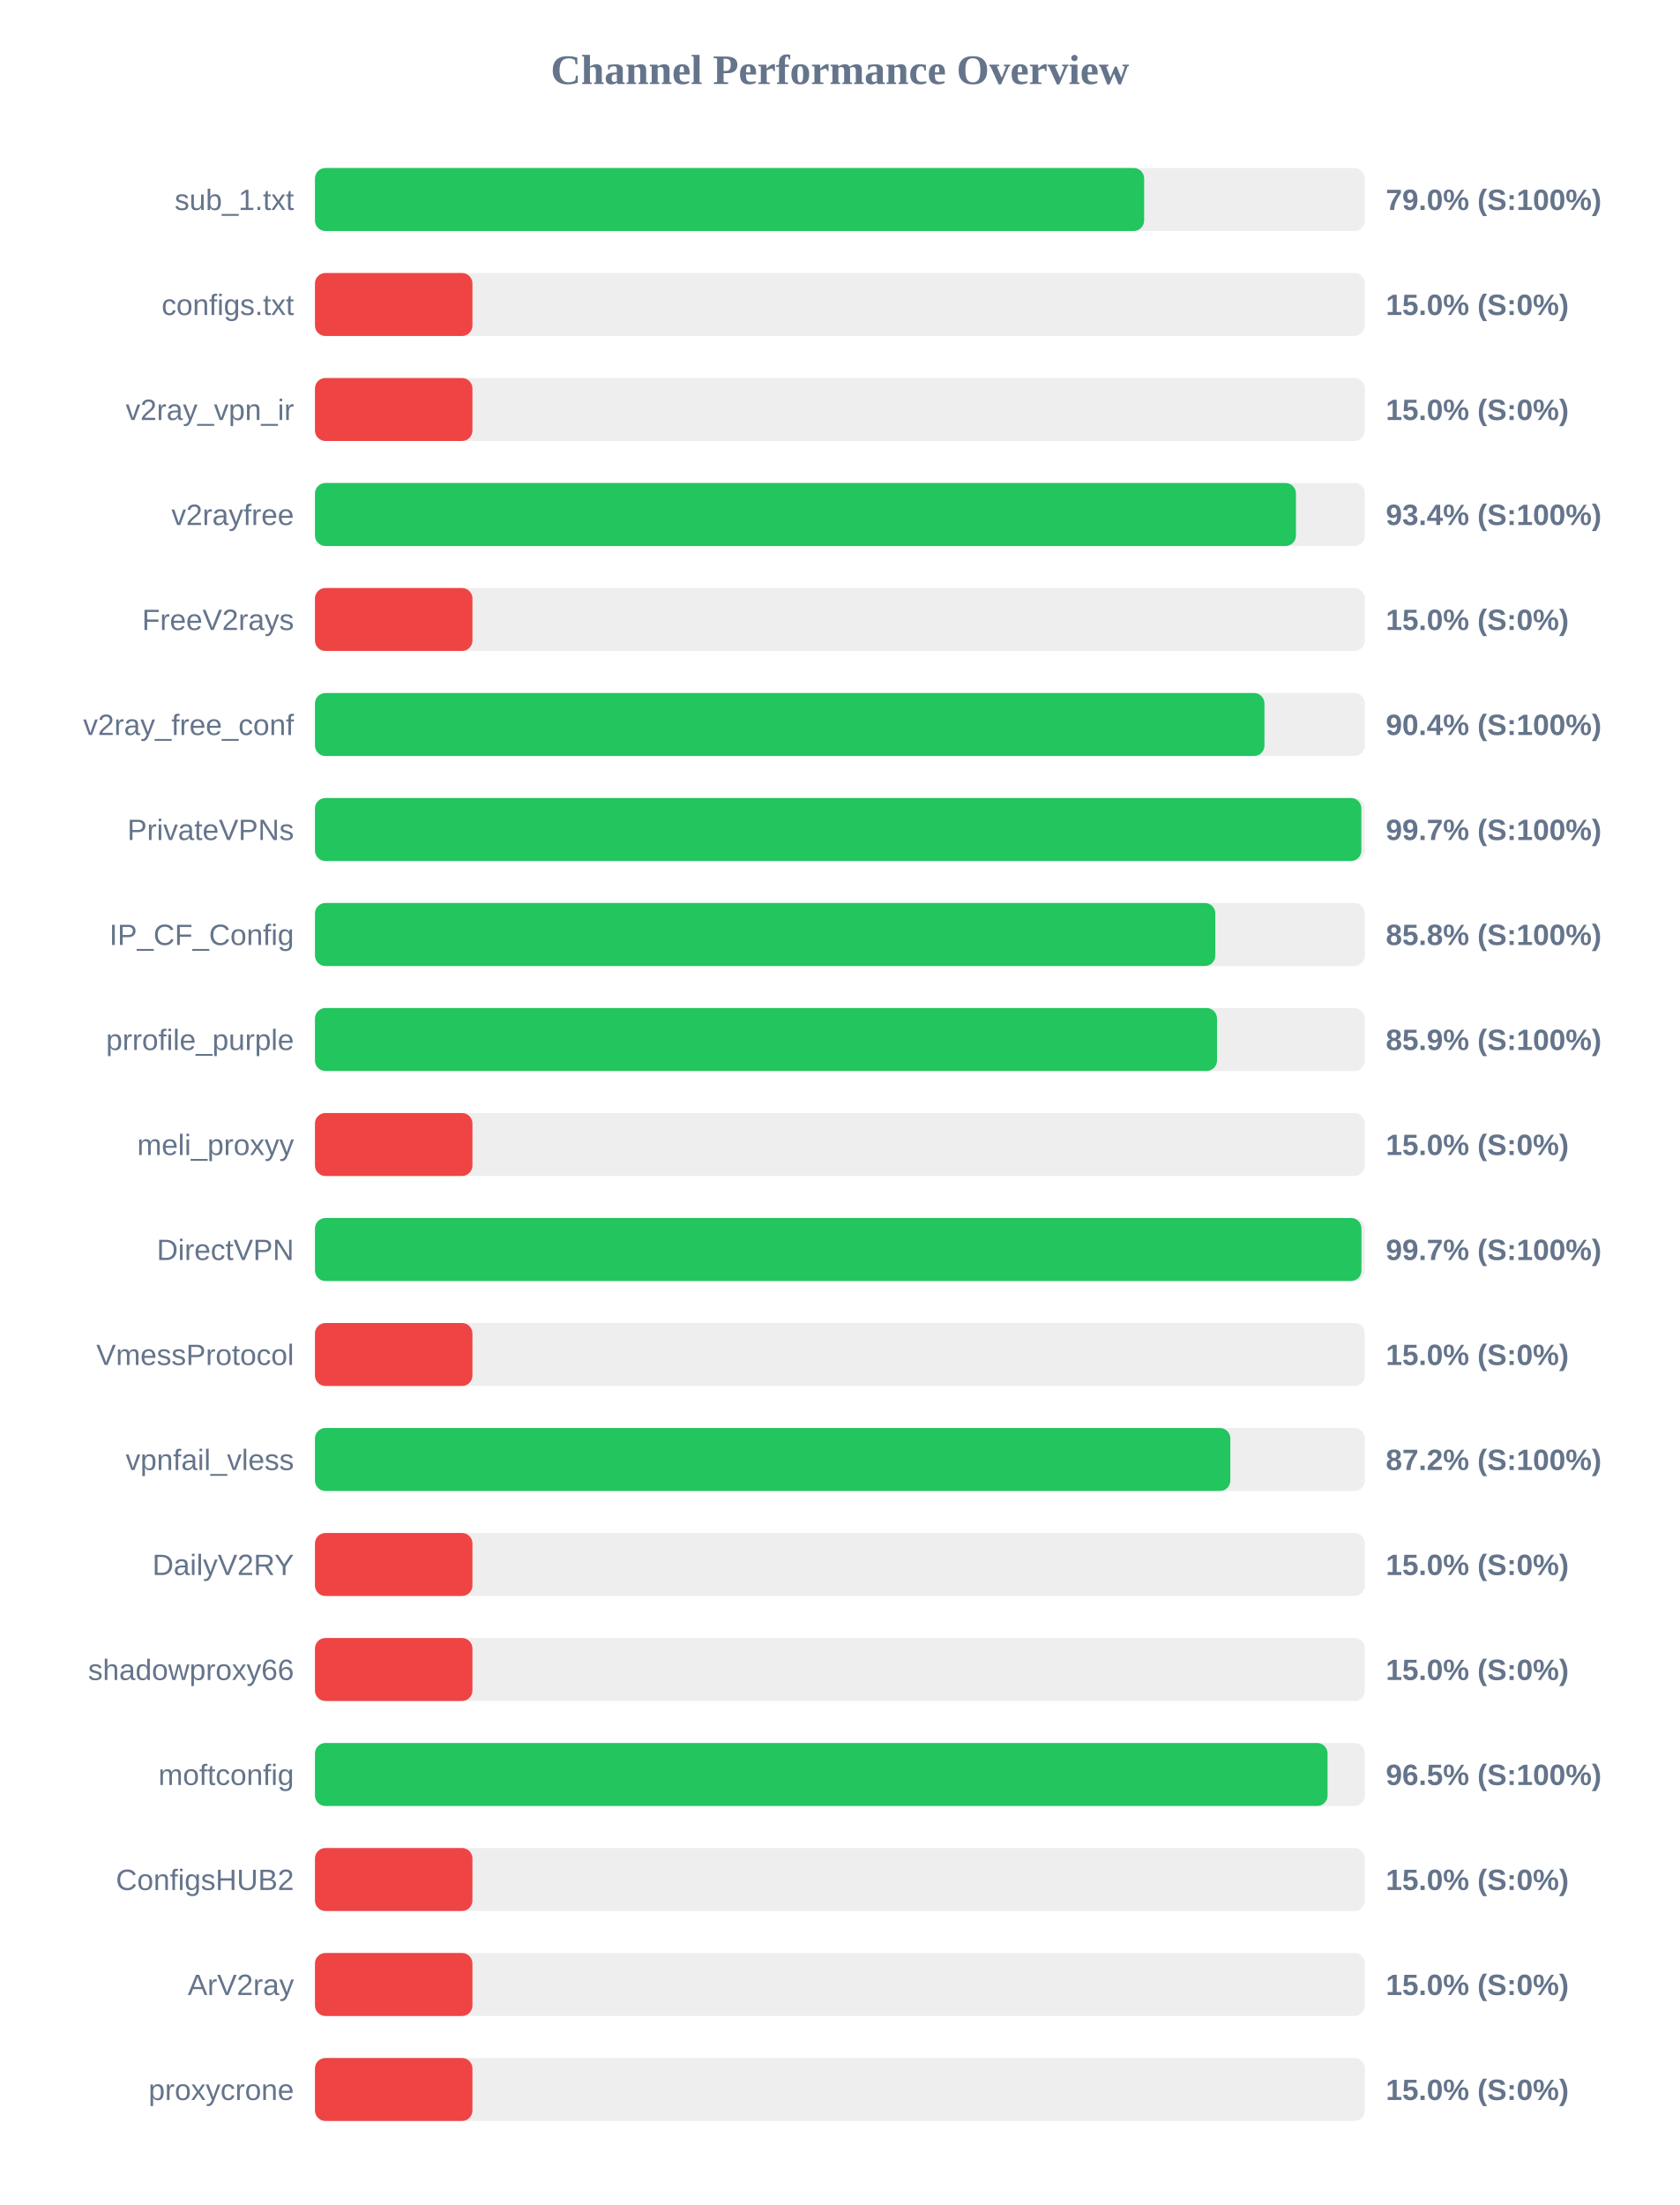
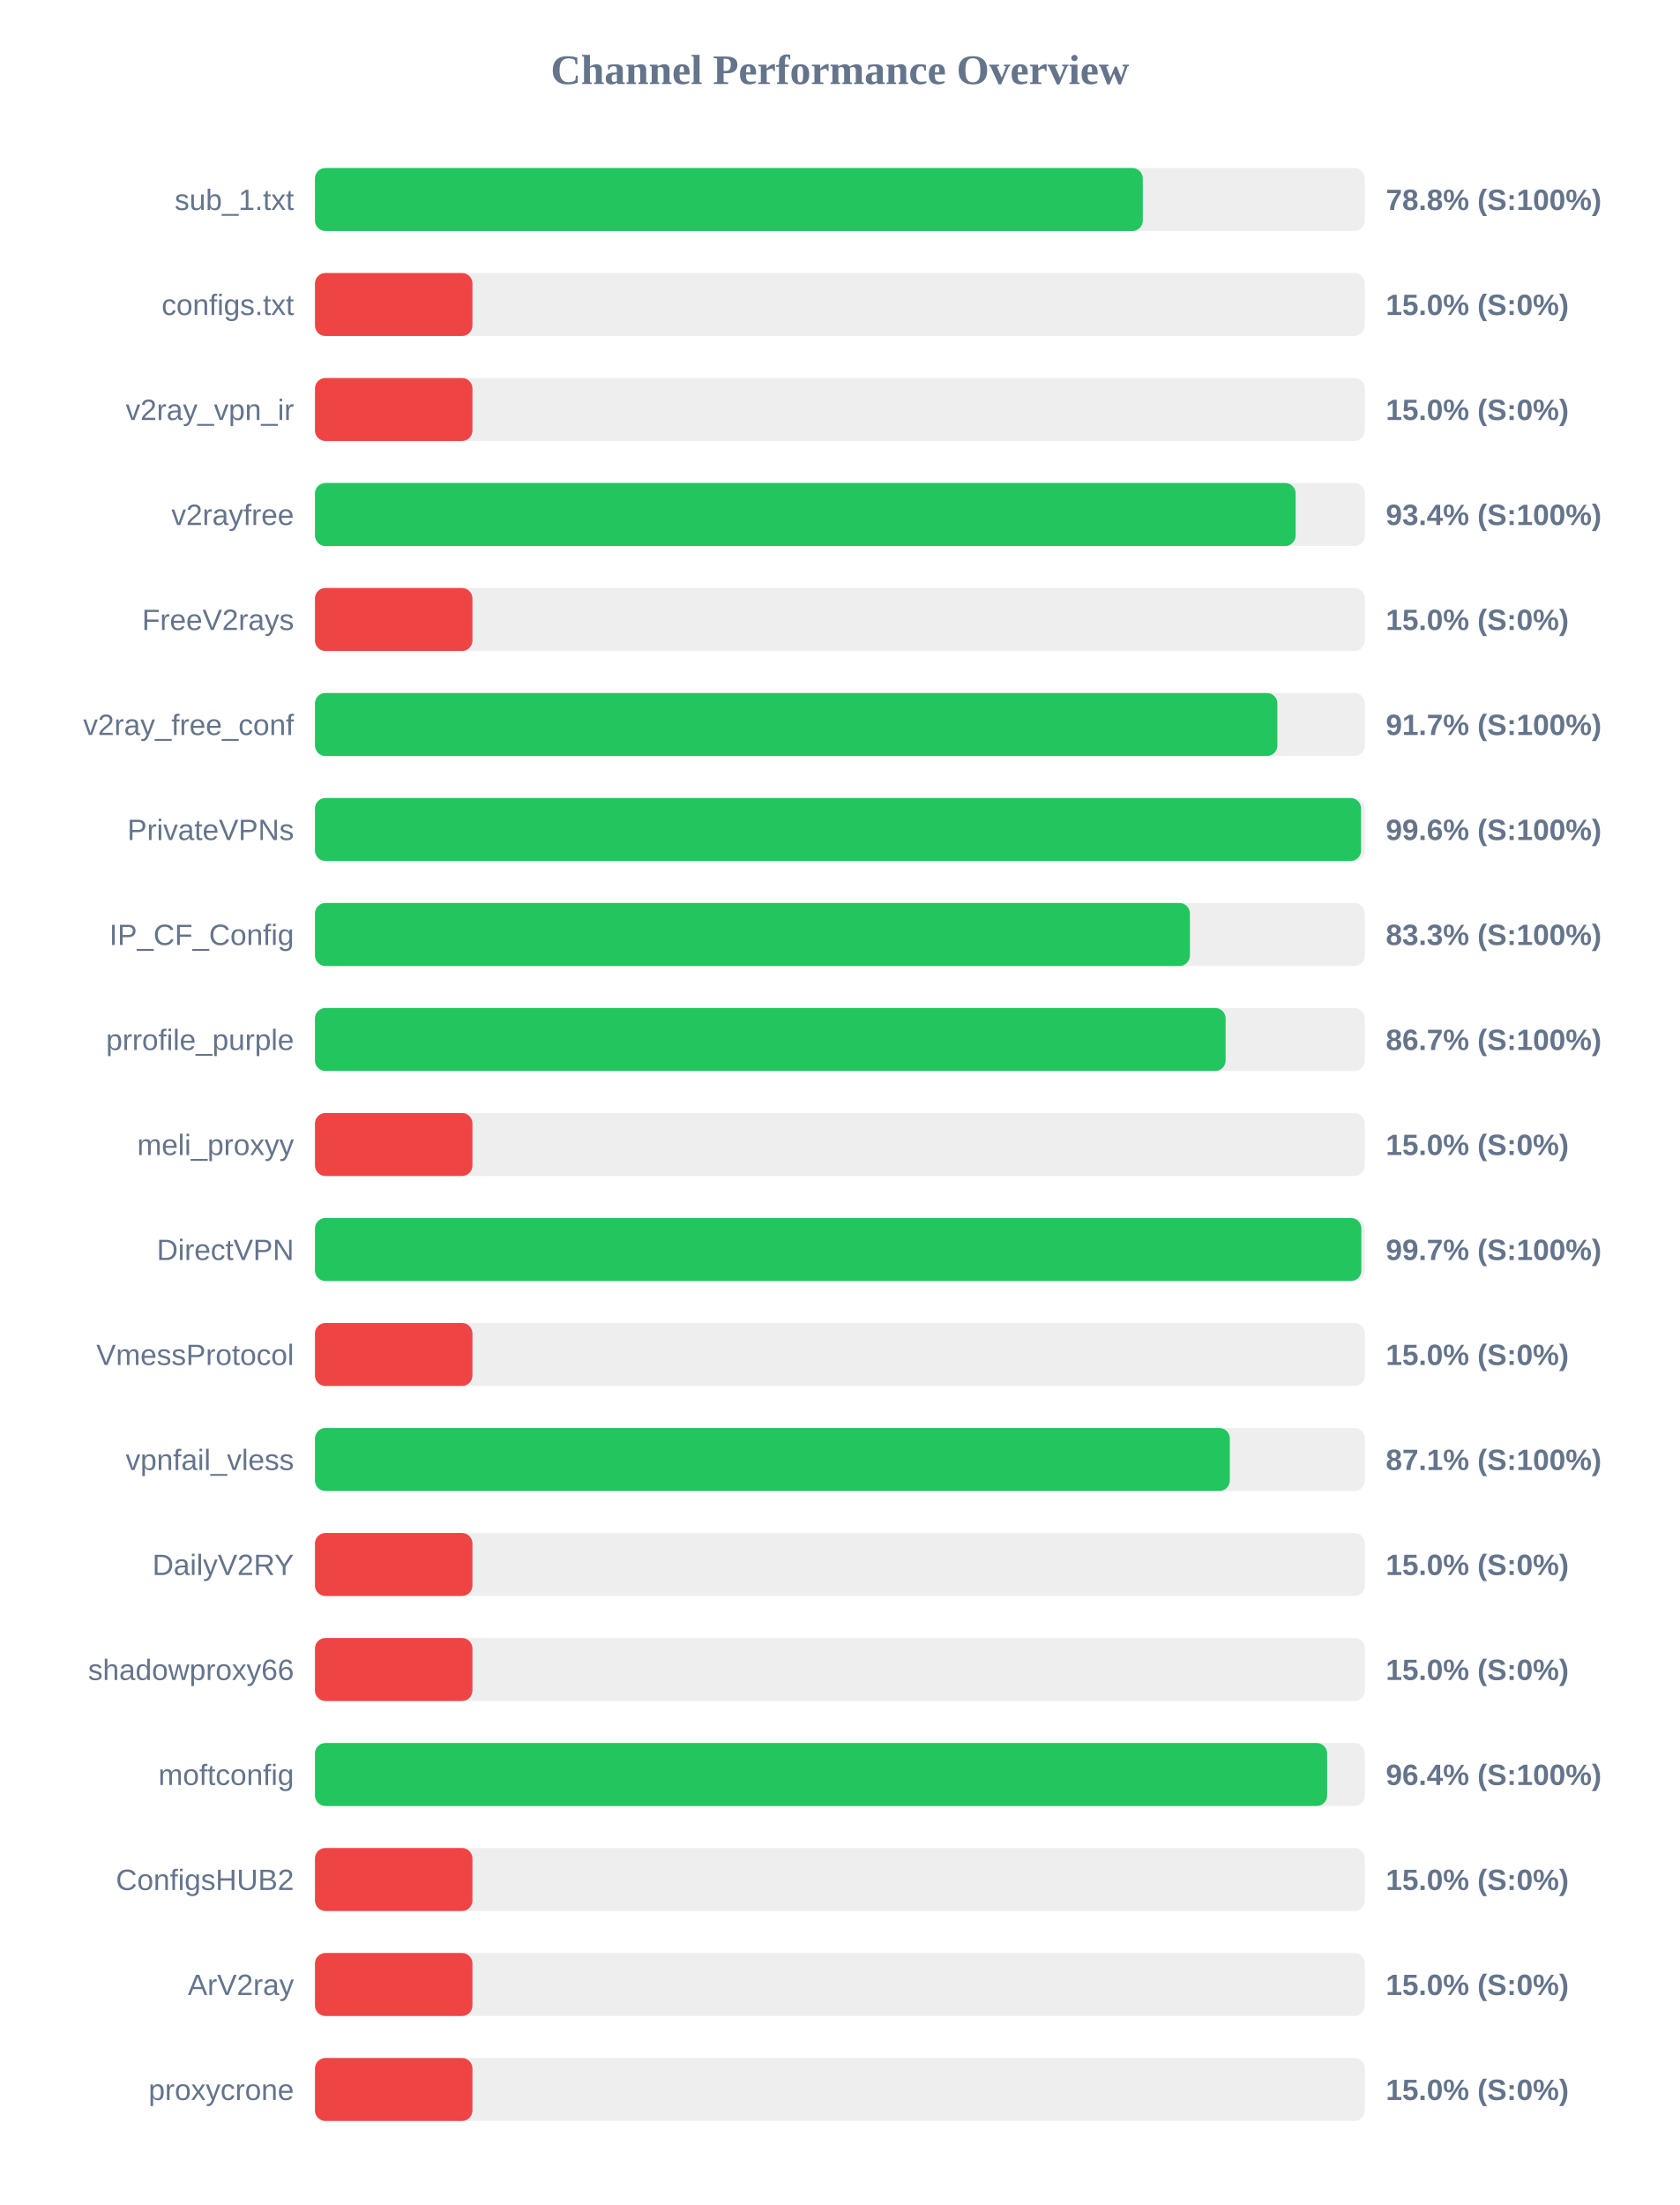
<svg xmlns="http://www.w3.org/2000/svg" width="800" height="1050" version="1.1">
  <style>
        .row { font: 14px Arial; fill: #64748b; }
        .score { font: bold 14px Arial; fill: #64748b; }
    </style>
  <text x="400" y="40" text-anchor="middle" font-size="20px" font-weight="bold" fill="#64748b">Channel Performance Overview</text>
  <rect x="150" y="80" width="500" height="30" fill="#eee" rx="5" />
-   <rect x="150" y="80" width="394.9" height="30" fill="#22c55e" rx="5" />
+   <rect x="150" y="80" width="394.25" height="30" fill="#22c55e" rx="5" />
  <text x="140" y="100" text-anchor="end" class="row">sub_1.txt</text>
-   <text x="660" y="100" text-anchor="start" class="score">79.0% (S:100%)</text>
+   <text x="660" y="100" text-anchor="start" class="score">78.8% (S:100%)</text>
  <rect x="150" y="130" width="500" height="30" fill="#eee" rx="5" />
  <rect x="150" y="130" width="75.0" height="30" fill="#ef4444" rx="5" />
  <text x="140" y="150" text-anchor="end" class="row">configs.txt</text>
  <text x="660" y="150" text-anchor="start" class="score">15.0% (S:0%)</text>
  <rect x="150" y="180" width="500" height="30" fill="#eee" rx="5" />
  <rect x="150" y="180" width="75.0" height="30" fill="#ef4444" rx="5" />
  <text x="140" y="200" text-anchor="end" class="row">v2ray_vpn_ir</text>
  <text x="660" y="200" text-anchor="start" class="score">15.0% (S:0%)</text>
  <rect x="150" y="230" width="500" height="30" fill="#eee" rx="5" />
-   <rect x="150" y="230" width="467.2" height="30" fill="#22c55e" rx="5" />
+   <rect x="150" y="230" width="467.05" height="30" fill="#22c55e" rx="5" />
  <text x="140" y="250" text-anchor="end" class="row">v2rayfree</text>
  <text x="660" y="250" text-anchor="start" class="score">93.4% (S:100%)</text>
  <rect x="150" y="280" width="500" height="30" fill="#eee" rx="5" />
  <rect x="150" y="280" width="75.0" height="30" fill="#ef4444" rx="5" />
  <text x="140" y="300" text-anchor="end" class="row">FreeV2rays</text>
  <text x="660" y="300" text-anchor="start" class="score">15.0% (S:0%)</text>
  <rect x="150" y="330" width="500" height="30" fill="#eee" rx="5" />
-   <rect x="150" y="330" width="452.2" height="30" fill="#22c55e" rx="5" />
+   <rect x="150" y="330" width="458.35" height="30" fill="#22c55e" rx="5" />
  <text x="140" y="350" text-anchor="end" class="row">v2ray_free_conf</text>
-   <text x="660" y="350" text-anchor="start" class="score">90.4% (S:100%)</text>
+   <text x="660" y="350" text-anchor="start" class="score">91.7% (S:100%)</text>
  <rect x="150" y="380" width="500" height="30" fill="#eee" rx="5" />
-   <rect x="150" y="380" width="498.35" height="30" fill="#22c55e" rx="5" />
+   <rect x="150" y="380" width="498.2" height="30" fill="#22c55e" rx="5" />
  <text x="140" y="400" text-anchor="end" class="row">PrivateVPNs</text>
-   <text x="660" y="400" text-anchor="start" class="score">99.7% (S:100%)</text>
+   <text x="660" y="400" text-anchor="start" class="score">99.6% (S:100%)</text>
  <rect x="150" y="430" width="500" height="30" fill="#eee" rx="5" />
-   <rect x="150" y="430" width="428.8" height="30" fill="#22c55e" rx="5" />
+   <rect x="150" y="430" width="416.7" height="30" fill="#22c55e" rx="5" />
  <text x="140" y="450" text-anchor="end" class="row">IP_CF_Config</text>
-   <text x="660" y="450" text-anchor="start" class="score">85.8% (S:100%)</text>
+   <text x="660" y="450" text-anchor="start" class="score">83.3% (S:100%)</text>
  <rect x="150" y="480" width="500" height="30" fill="#eee" rx="5" />
-   <rect x="150" y="480" width="429.6" height="30" fill="#22c55e" rx="5" />
+   <rect x="150" y="480" width="433.7" height="30" fill="#22c55e" rx="5" />
  <text x="140" y="500" text-anchor="end" class="row">prrofile_purple</text>
-   <text x="660" y="500" text-anchor="start" class="score">85.9% (S:100%)</text>
+   <text x="660" y="500" text-anchor="start" class="score">86.7% (S:100%)</text>
  <rect x="150" y="530" width="500" height="30" fill="#eee" rx="5" />
  <rect x="150" y="530" width="75.0" height="30" fill="#ef4444" rx="5" />
  <text x="140" y="550" text-anchor="end" class="row">meli_proxyy</text>
  <text x="660" y="550" text-anchor="start" class="score">15.0% (S:0%)</text>
  <rect x="150" y="580" width="500" height="30" fill="#eee" rx="5" />
-   <rect x="150" y="580" width="498.4" height="30" fill="#22c55e" rx="5" />
+   <rect x="150" y="580" width="498.35" height="30" fill="#22c55e" rx="5" />
  <text x="140" y="600" text-anchor="end" class="row">DirectVPN</text>
  <text x="660" y="600" text-anchor="start" class="score">99.7% (S:100%)</text>
  <rect x="150" y="630" width="500" height="30" fill="#eee" rx="5" />
  <rect x="150" y="630" width="75.0" height="30" fill="#ef4444" rx="5" />
  <text x="140" y="650" text-anchor="end" class="row">VmessProtocol</text>
  <text x="660" y="650" text-anchor="start" class="score">15.0% (S:0%)</text>
  <rect x="150" y="680" width="500" height="30" fill="#eee" rx="5" />
-   <rect x="150" y="680" width="435.95" height="30" fill="#22c55e" rx="5" />
+   <rect x="150" y="680" width="435.7" height="30" fill="#22c55e" rx="5" />
  <text x="140" y="700" text-anchor="end" class="row">vpnfail_vless</text>
-   <text x="660" y="700" text-anchor="start" class="score">87.2% (S:100%)</text>
+   <text x="660" y="700" text-anchor="start" class="score">87.1% (S:100%)</text>
  <rect x="150" y="730" width="500" height="30" fill="#eee" rx="5" />
  <rect x="150" y="730" width="75.0" height="30" fill="#ef4444" rx="5" />
  <text x="140" y="750" text-anchor="end" class="row">DailyV2RY</text>
  <text x="660" y="750" text-anchor="start" class="score">15.0% (S:0%)</text>
  <rect x="150" y="780" width="500" height="30" fill="#eee" rx="5" />
  <rect x="150" y="780" width="75.0" height="30" fill="#ef4444" rx="5" />
  <text x="140" y="800" text-anchor="end" class="row">shadowproxy66</text>
  <text x="660" y="800" text-anchor="start" class="score">15.0% (S:0%)</text>
  <rect x="150" y="830" width="500" height="30" fill="#eee" rx="5" />
-   <rect x="150" y="830" width="482.25" height="30" fill="#22c55e" rx="5" />
+   <rect x="150" y="830" width="482.05" height="30" fill="#22c55e" rx="5" />
  <text x="140" y="850" text-anchor="end" class="row">moftconfig</text>
-   <text x="660" y="850" text-anchor="start" class="score">96.5% (S:100%)</text>
+   <text x="660" y="850" text-anchor="start" class="score">96.4% (S:100%)</text>
  <rect x="150" y="880" width="500" height="30" fill="#eee" rx="5" />
  <rect x="150" y="880" width="75.0" height="30" fill="#ef4444" rx="5" />
  <text x="140" y="900" text-anchor="end" class="row">ConfigsHUB2</text>
  <text x="660" y="900" text-anchor="start" class="score">15.0% (S:0%)</text>
  <rect x="150" y="930" width="500" height="30" fill="#eee" rx="5" />
  <rect x="150" y="930" width="75.0" height="30" fill="#ef4444" rx="5" />
  <text x="140" y="950" text-anchor="end" class="row">ArV2ray</text>
  <text x="660" y="950" text-anchor="start" class="score">15.0% (S:0%)</text>
  <rect x="150" y="980" width="500" height="30" fill="#eee" rx="5" />
  <rect x="150" y="980" width="75.0" height="30" fill="#ef4444" rx="5" />
  <text x="140" y="1000" text-anchor="end" class="row">proxycrone</text>
  <text x="660" y="1000" text-anchor="start" class="score">15.0% (S:0%)</text>
</svg>
